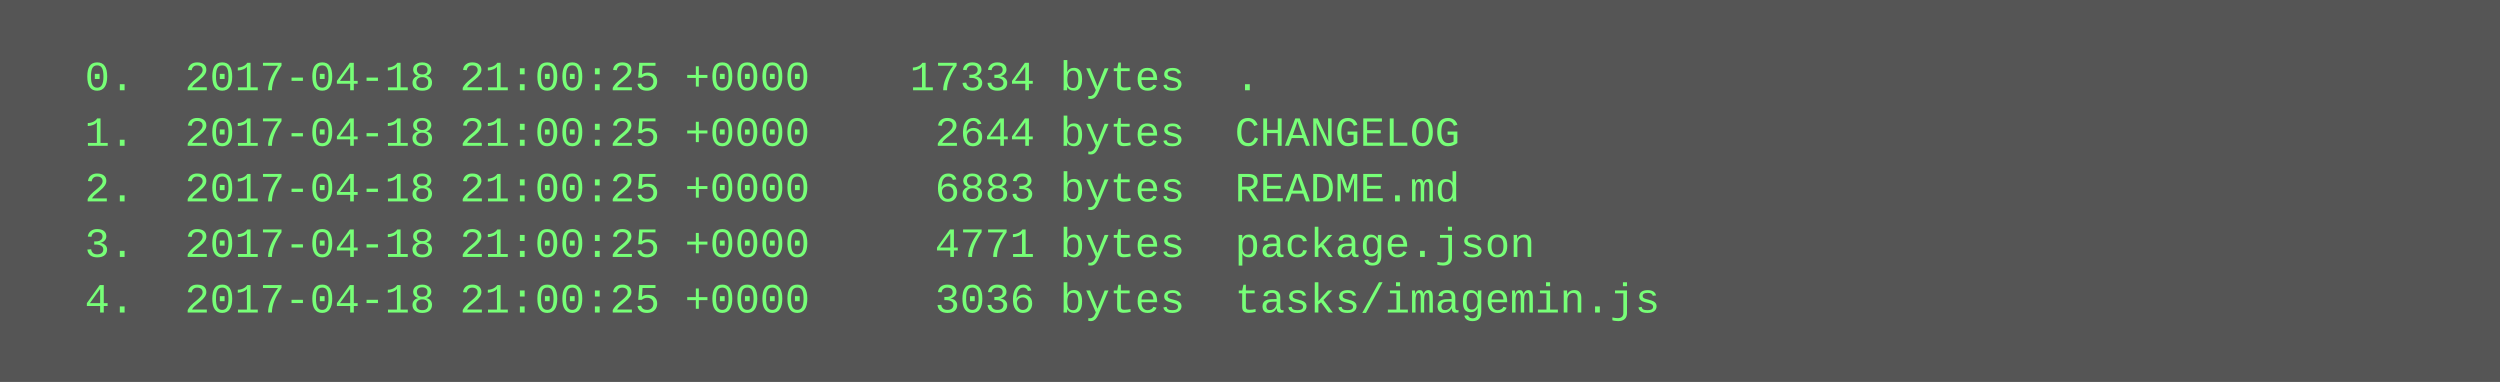
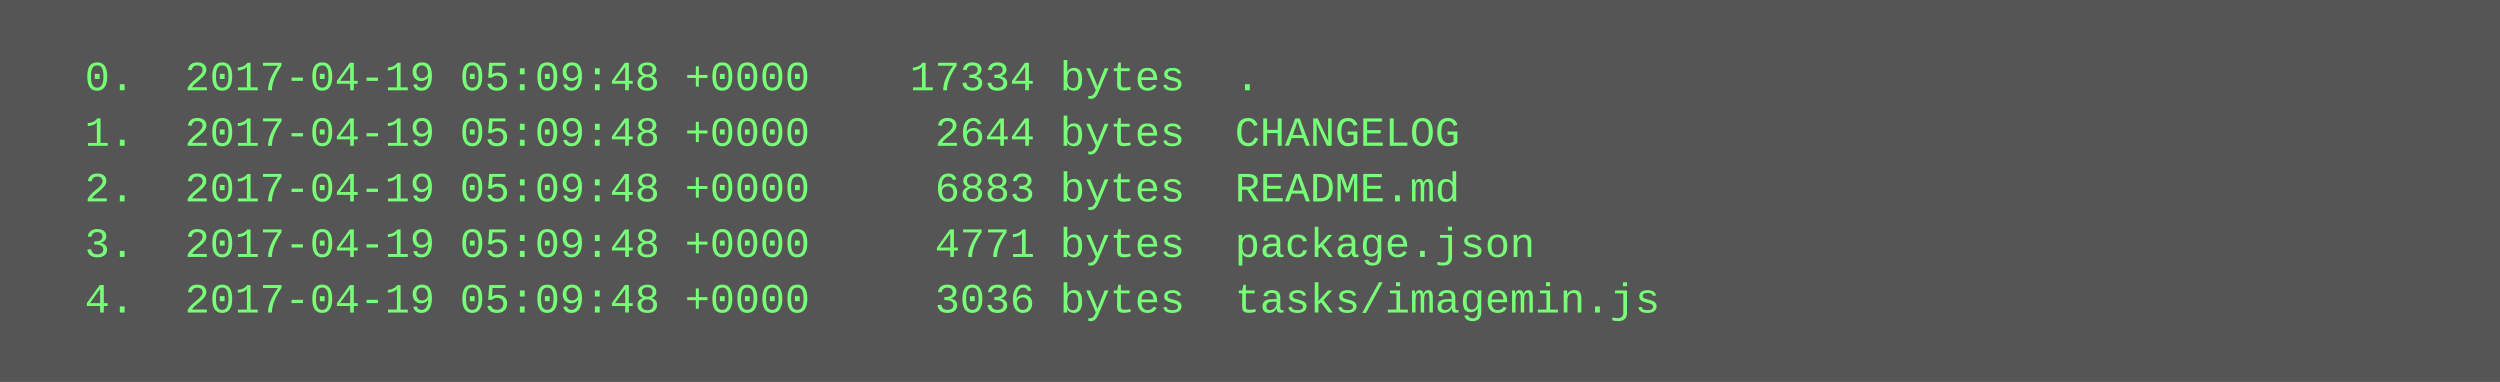
<svg xmlns="http://www.w3.org/2000/svg" height="110" width="720">
  <rect height="110" fill="#555" width="720" />
  <text fill="#7f7" font-family="Courier New" font-size="12" xml:space="preserve">
-     <tspan x="10" y="26">  0.  2017-04-18 21:00:25 +0000    17334 bytes  .</tspan>
-     <tspan x="10" y="42">  1.  2017-04-18 21:00:25 +0000     2644 bytes  CHANGELOG</tspan>
-     <tspan x="10" y="58">  2.  2017-04-18 21:00:25 +0000     6883 bytes  README.md</tspan>
-     <tspan x="10" y="74">  3.  2017-04-18 21:00:25 +0000     4771 bytes  package.json</tspan>
-     <tspan x="10" y="90">  4.  2017-04-18 21:00:25 +0000     3036 bytes  tasks/imagemin.js</tspan>
+     <tspan x="10" y="26">  0.  2017-04-19 05:09:48 +0000    17334 bytes  .</tspan>
+     <tspan x="10" y="42">  1.  2017-04-19 05:09:48 +0000     2644 bytes  CHANGELOG</tspan>
+     <tspan x="10" y="58">  2.  2017-04-19 05:09:48 +0000     6883 bytes  README.md</tspan>
+     <tspan x="10" y="74">  3.  2017-04-19 05:09:48 +0000     4771 bytes  package.json</tspan>
+     <tspan x="10" y="90">  4.  2017-04-19 05:09:48 +0000     3036 bytes  tasks/imagemin.js</tspan>
  </text>
</svg>
